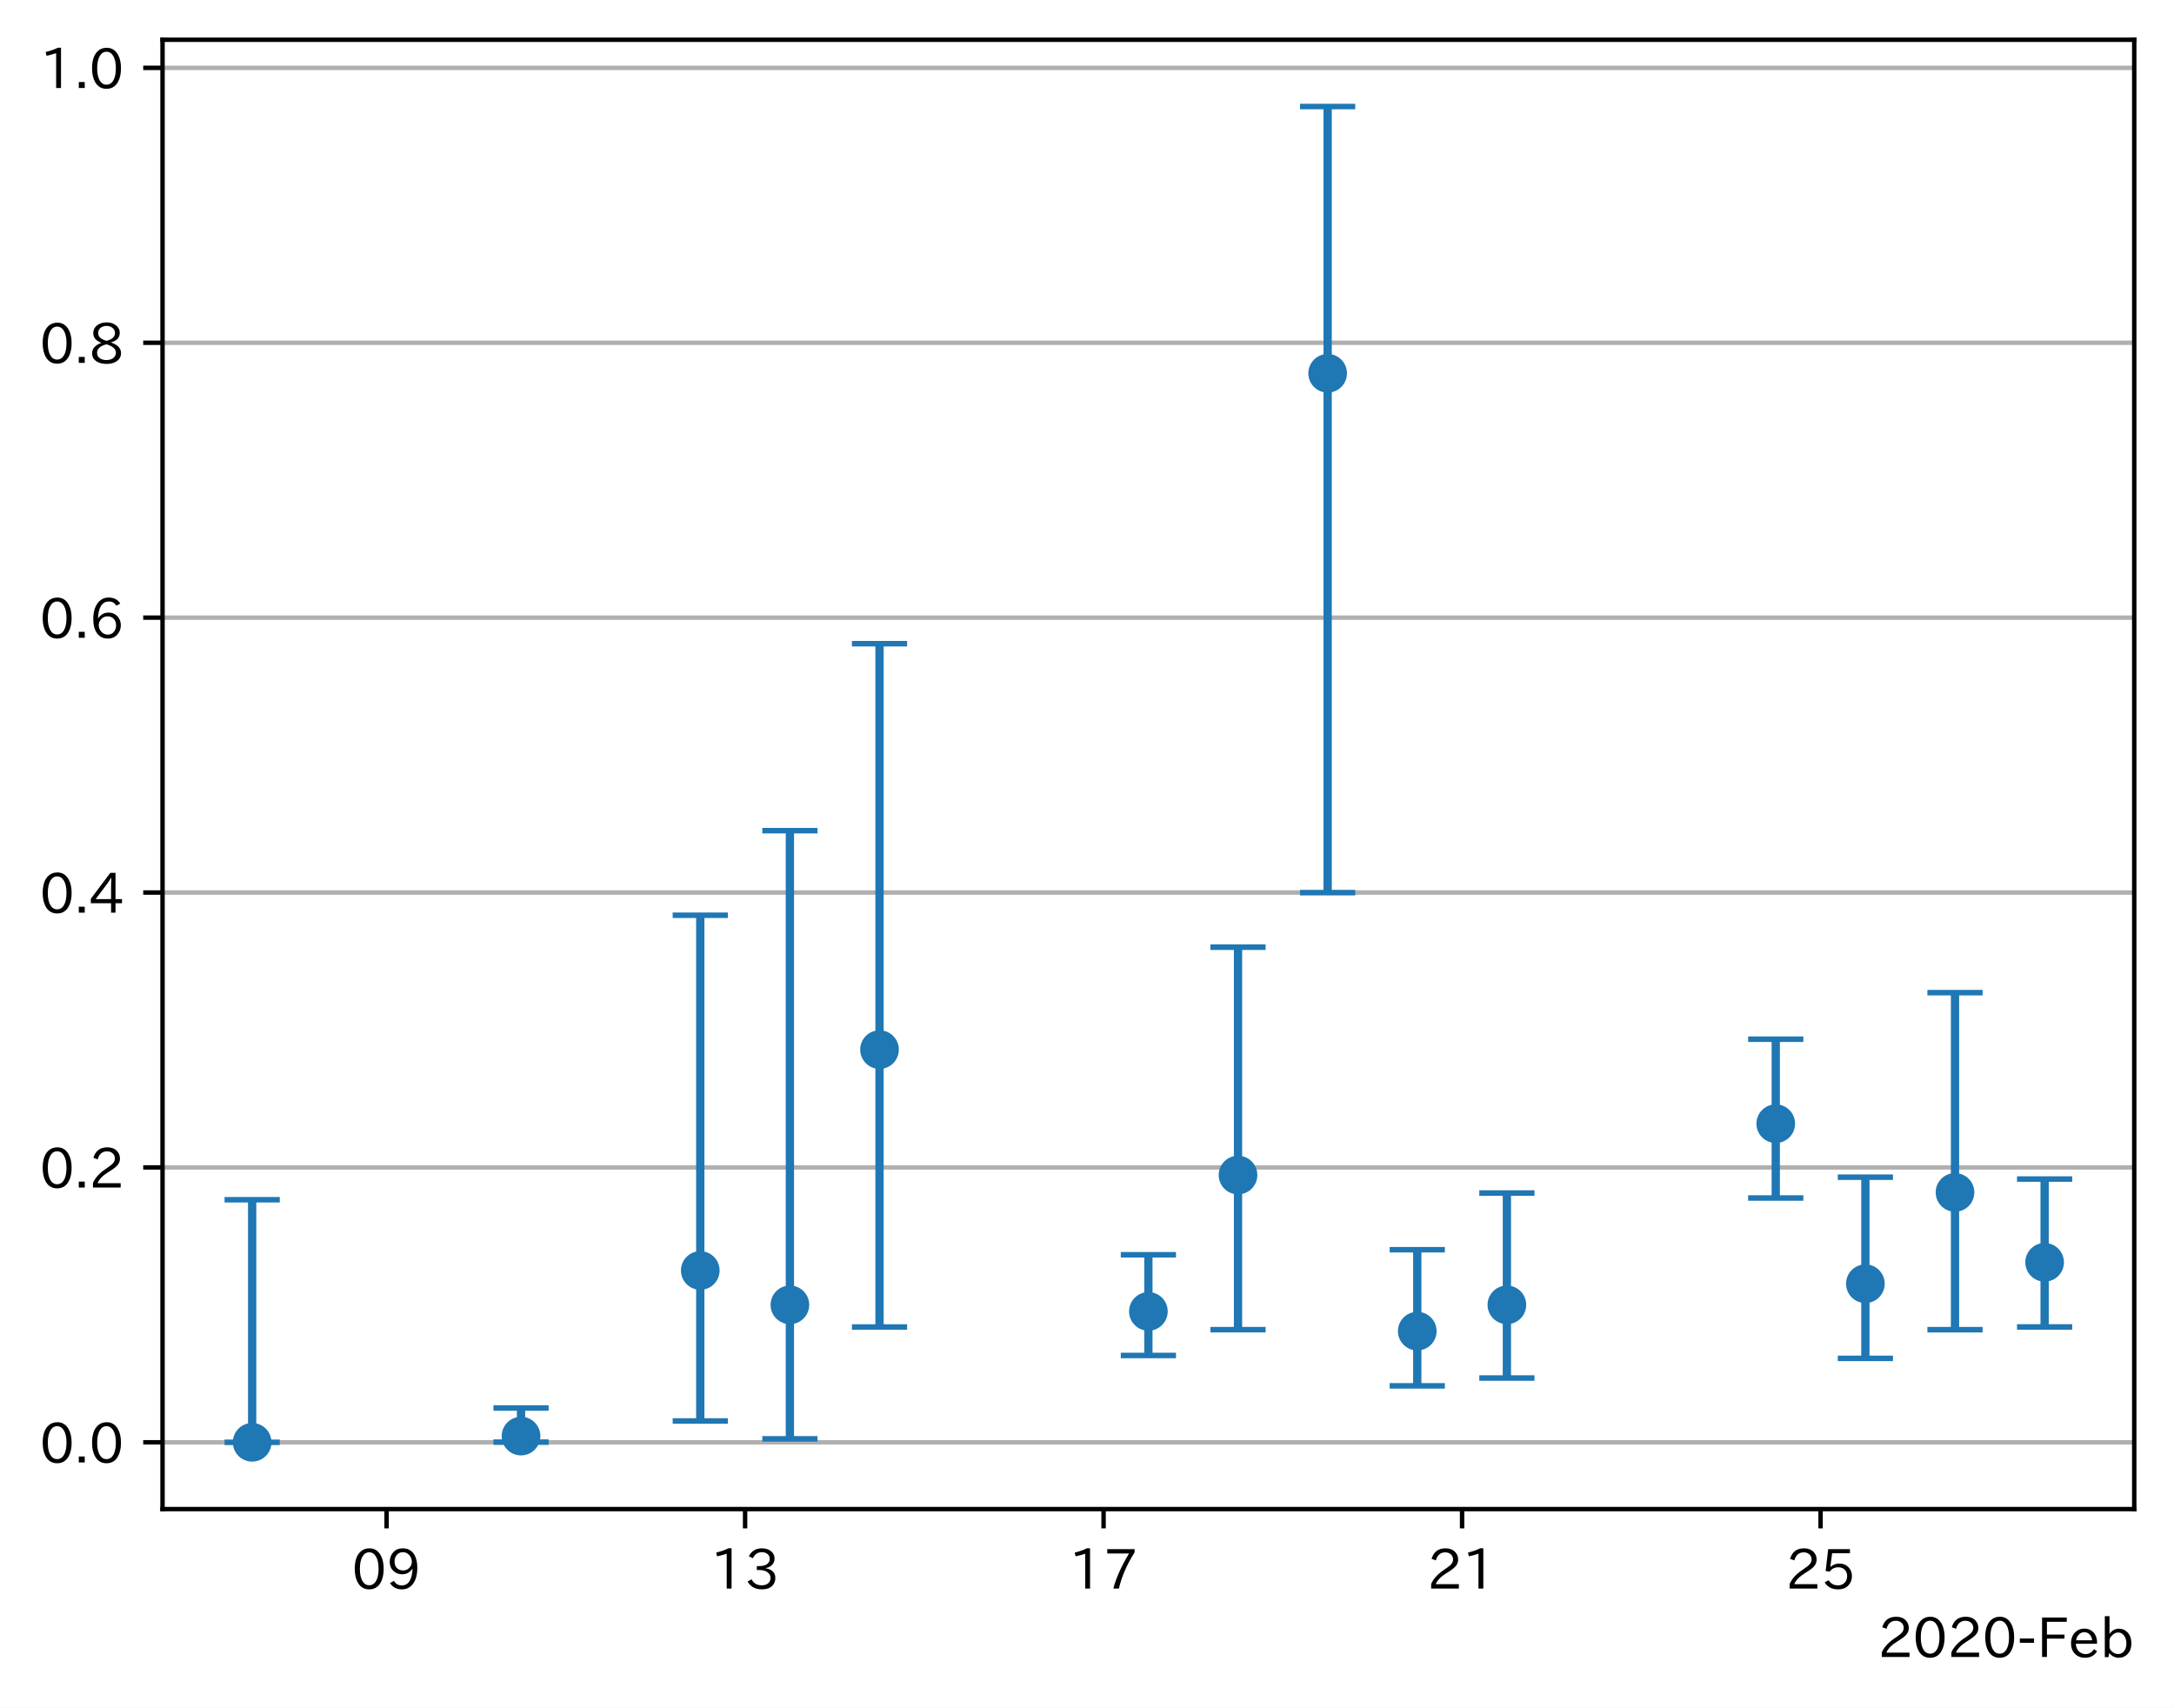
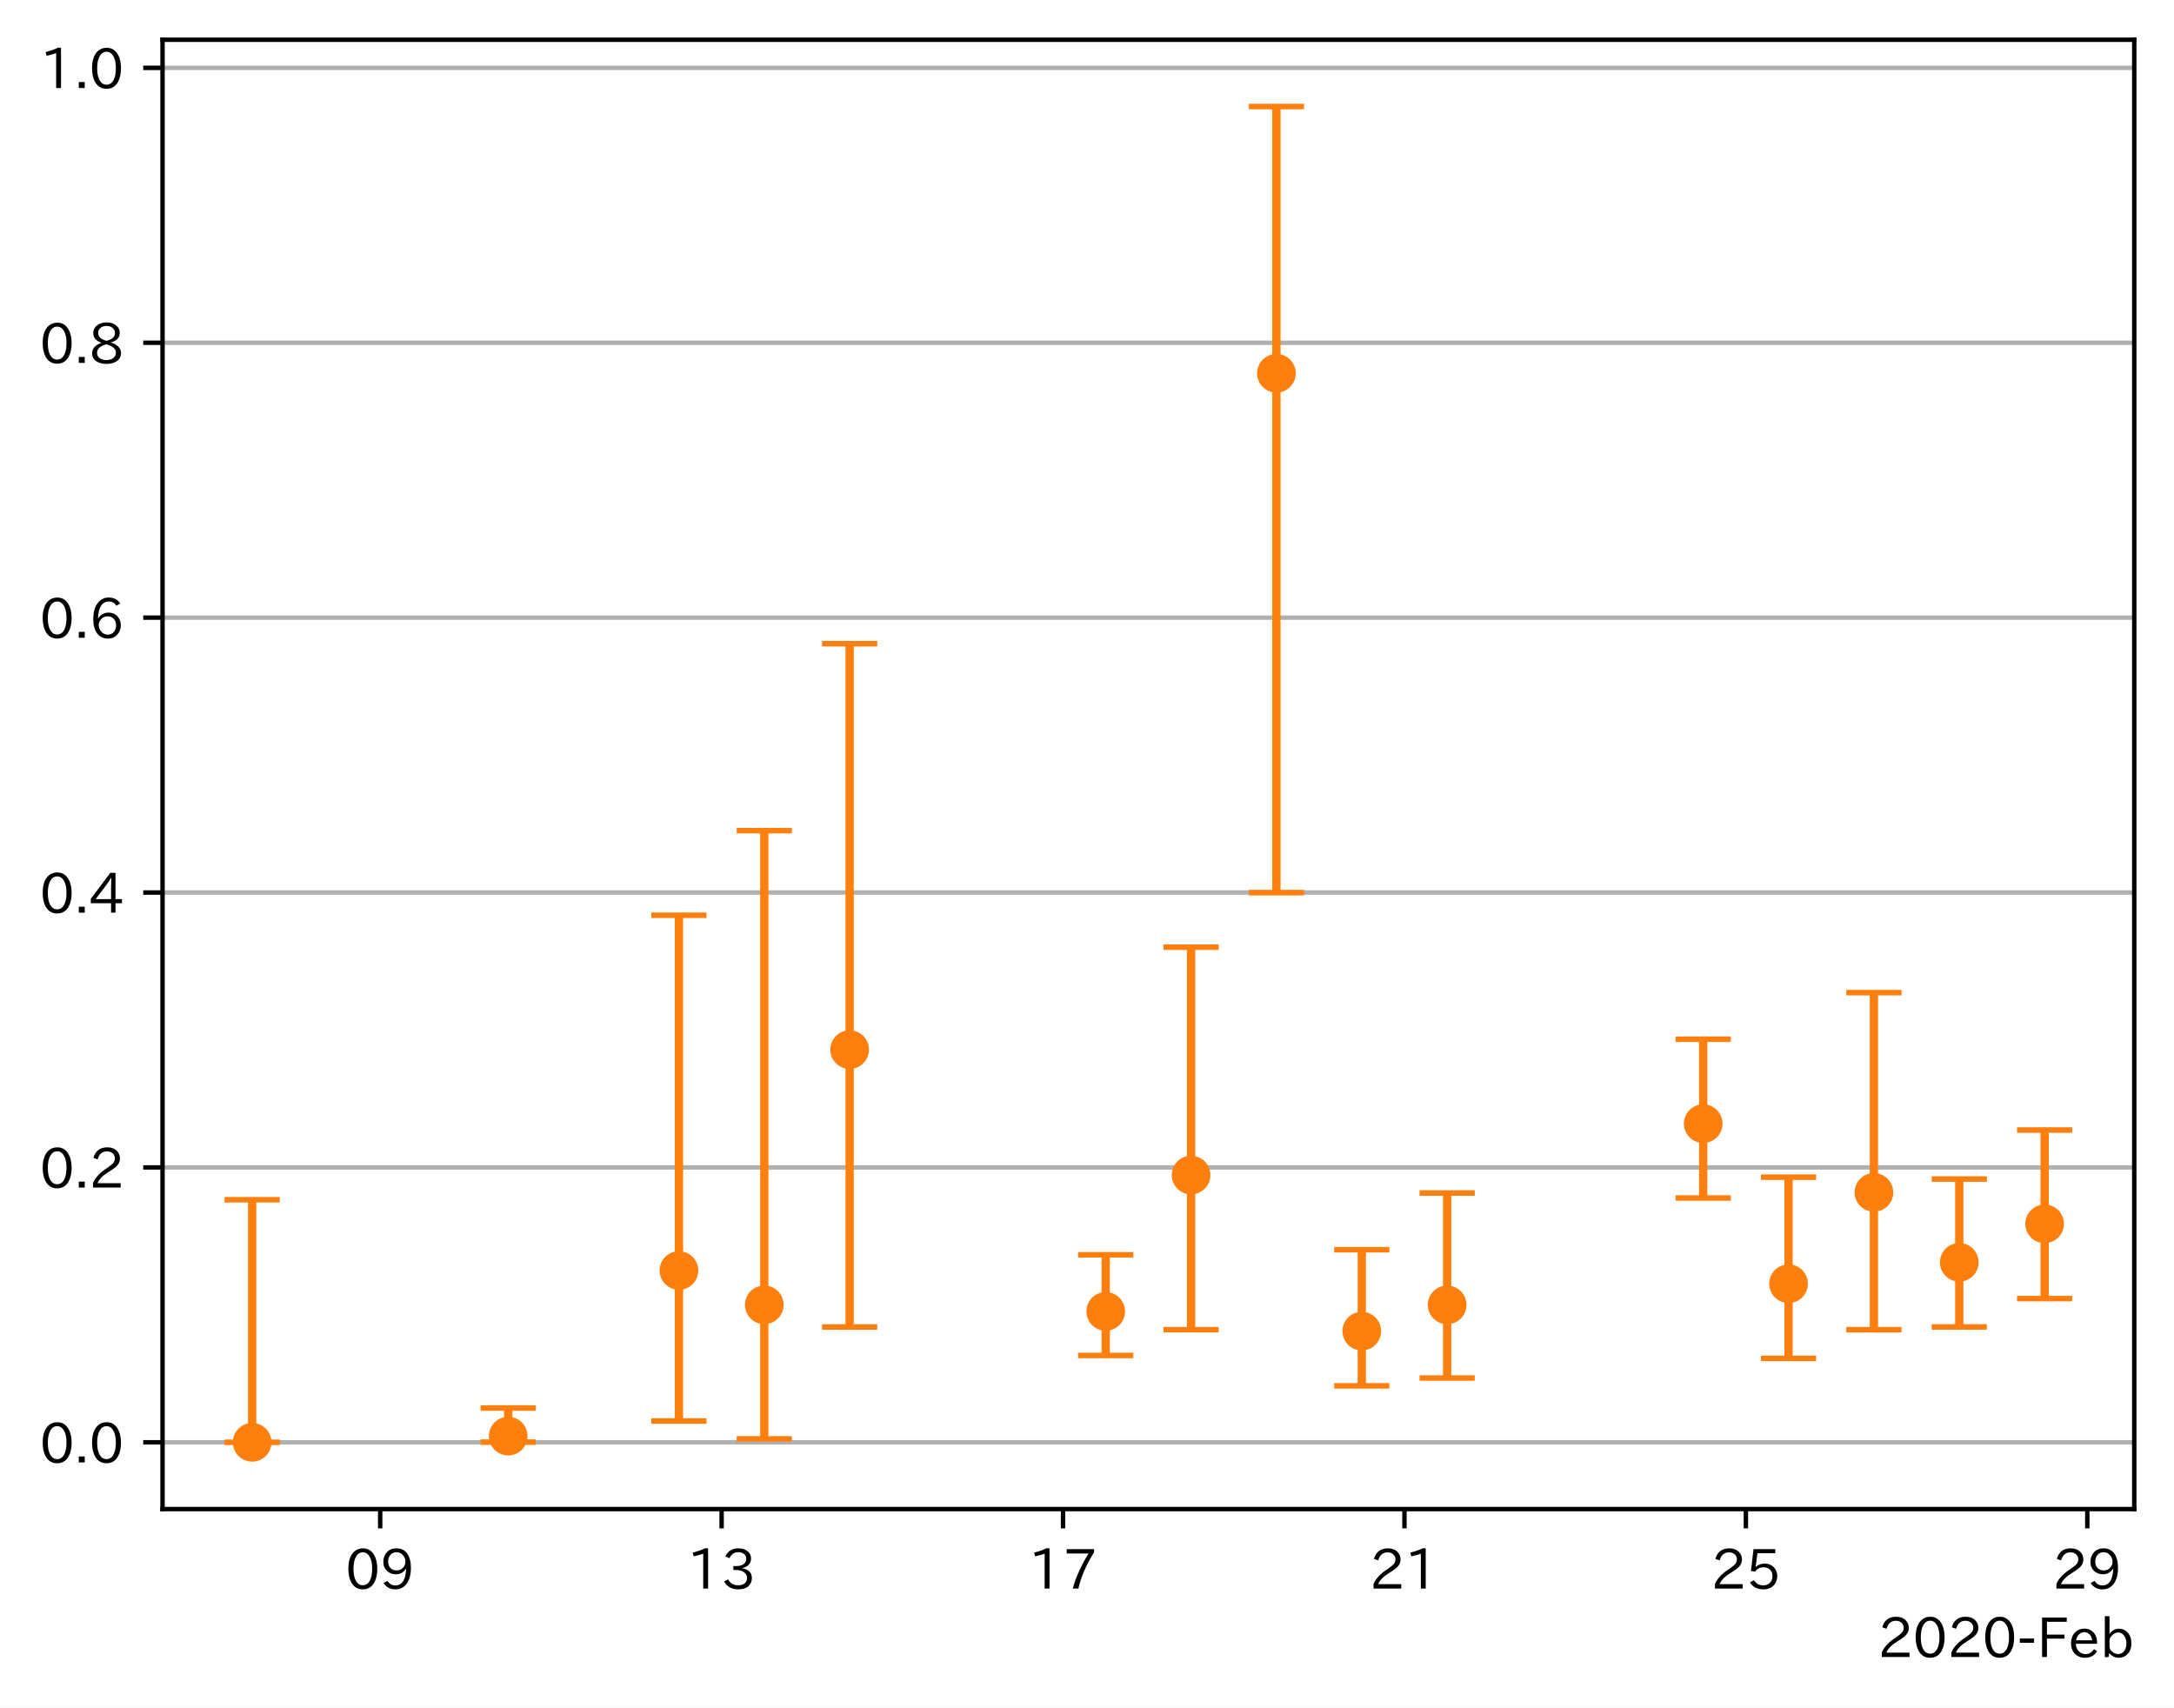
<svg xmlns="http://www.w3.org/2000/svg" xmlns:xlink="http://www.w3.org/1999/xlink" height="309.293pt" version="1.1" viewBox="0 0 393.759 309.293" width="393.759pt">
  <defs>
    <style type="text/css">
*{stroke-linecap:butt;stroke-linejoin:round;}
  </style>
  </defs>
  <g id="figure_1">
    <g id="patch_1">
      <path d="M 0 309.293  L 393.759 309.293  L 393.759 0  L 0 0  z " style="fill:#ffffff;" />
    </g>
    <g id="axes_1">
      <g id="patch_2">
        <path d="M 29.439 273.312  L 386.559 273.312  L 386.559 7.2  L 29.439 7.2  z " style="fill:#ffffff;" />
      </g>
      <g id="matplotlib.axis_1">
        <g id="xtick_1">
          <g id="line2d_1">
            <defs>
-               <path d="M 0 0  L 0 3.5  " id="mcb0793fd8b" style="stroke:#000000;stroke-width:0.8;" />
-             </defs>
-             <g>
-               <use style="stroke:#000000;stroke-width:0.8;" x="70.021" xlink:href="#mcb0793fd8b" y="273.312" />
+               <path d="M 0 0  L 0 3.5  " id="m3b0d2260aa" style="stroke:#000000;stroke-width:0.8;" />
+             </defs>
+             <g>
+               <use style="stroke:#000000;stroke-width:0.8;" x="68.861" xlink:href="#m3b0d2260aa" y="273.312" />
            </g>
          </g>
          <g id="text_1">
            <defs>
              <path d="M 31.844 73.828  Q 45.016 73.828 52.094 61.625  Q 57.719 51.953 57.719 36.625  Q 57.719 21.438 52.094 11.578  Q 45.125 -0.484 31.5 -0.484  Q 17.922 -0.484 10.938 11.578  Q 5.328 21.438 5.328 36.719  Q 5.328 58.016 15.625 67.719  Q 22.172 73.828 31.844 73.828  z M 31.5 66.656  Q 23.688 66.656 19.188 58.734  Q 14.594 50.734 14.594 36.625  Q 14.594 22.75 19.094 14.797  Q 23.641 6.984 31.5 6.984  Q 40.922 6.984 45.453 18.016  Q 48.438 25.344 48.438 37.109  Q 48.438 50.875 43.844 58.734  Q 39.203 66.656 31.5 66.656  z " id="IPAexGothic-48" />
              <path d="M 46.625 36.812  Q 39.75 26.812 28.328 26.812  Q 19.578 26.812 13.234 32.125  Q 5.719 38.422 5.719 49.422  Q 5.719 59.578 12.016 66.656  Q 18.453 73.828 29.203 73.828  Q 43.75 73.828 50.641 61.719  Q 55.609 52.781 55.609 38.625  Q 55.609 19.531 47.516 9.188  Q 39.891 -0.484 27.641 -0.484  Q 13.422 -0.484 6.109 10.984  L 13.328 14.891  Q 18.062 6.688 27.391 6.688  Q 45.656 6.688 47.016 36.812  z M 29.5 66.844  Q 22.656 66.844 18.312 61.719  Q 14.406 57.078 14.406 50  Q 14.406 42.828 18.109 38.719  Q 22.406 33.797 29.781 33.797  Q 37.984 33.797 42.625 40.188  Q 45.703 44.484 45.703 49.516  Q 45.703 55.516 42.094 60.359  Q 37.109 66.844 29.5 66.844  z " id="IPAexGothic-57" />
            </defs>
-             <g transform="translate(63.72244 287.8026)scale(0.1 -0.1)">
+             <g transform="translate(62.56296 287.8026)scale(0.1 -0.1)">
              <use xlink:href="#IPAexGothic-48" />
              <use x="62.988" xlink:href="#IPAexGothic-57" />
            </g>
          </g>
        </g>
        <g id="xtick_2">
          <g id="line2d_2">
            <g>
-               <use style="stroke:#000000;stroke-width:0.8;" x="134.952" xlink:href="#mcb0793fd8b" y="273.312" />
+               <use style="stroke:#000000;stroke-width:0.8;" x="130.7" xlink:href="#m3b0d2260aa" y="273.312" />
            </g>
          </g>
          <g id="text_2">
            <defs>
              <path d="M 38.484 0.984  L 29.688 0.984  L 29.688 64.109  Q 21.438 61.281 12.312 59.328  L 10.688 66.109  Q 23.734 69.391 32.906 73.922  L 38.484 73.922  z " id="IPAexGothic-49" />
              <path d="M 37.203 37.797  Q 54.781 34.625 54.781 19.969  Q 54.781 11.188 48.875 5.562  Q 42.328 -0.484 30.375 -0.484  Q 12.453 -0.484 4.5 13.766  L 11.812 17.672  Q 17.328 6.891 30.281 6.891  Q 37.891 6.891 42.094 10.797  Q 46.094 14.5 46.094 20.172  Q 46.094 26.859 40.094 30.906  Q 34.625 34.578 25.688 34.578  L 21.297 34.578  L 21.297 41.703  L 25.875 41.703  Q 34.859 41.703 39.594 45.125  Q 44.672 48.734 44.672 54.828  Q 44.672 61.469 38.969 64.656  Q 35.297 66.844 30.172 66.844  Q 19.344 66.844 14.109 55.906  L 6.781 59.422  Q 14.016 73.828 30.281 73.828  Q 40.578 73.828 46.969 68.656  Q 53.375 63.578 53.375 55.219  Q 53.375 47.312 47.172 42.281  Q 43.172 39.062 37.203 38.188  z " id="IPAexGothic-51" />
            </defs>
-             <g transform="translate(128.6534 287.8026)scale(0.1 -0.1)">
+             <g transform="translate(124.4019 287.8026)scale(0.1 -0.1)">
              <use xlink:href="#IPAexGothic-49" />
              <use x="62.988" xlink:href="#IPAexGothic-51" />
            </g>
          </g>
        </g>
        <g id="xtick_3">
          <g id="line2d_3">
            <g>
-               <use style="stroke:#000000;stroke-width:0.8;" x="199.883" xlink:href="#mcb0793fd8b" y="273.312" />
+               <use style="stroke:#000000;stroke-width:0.8;" x="192.539" xlink:href="#m3b0d2260aa" y="273.312" />
            </g>
          </g>
          <g id="text_3">
            <defs>
              <path d="M 56.203 66.609  Q 34.969 32.906 27.781 0.984  L 17.672 0.984  Q 24.703 28.656 46.094 64.5  L 6.688 64.5  L 6.688 72.406  L 56.203 72.406  z " id="IPAexGothic-55" />
            </defs>
-             <g transform="translate(193.5843 287.8026)scale(0.1 -0.1)">
+             <g transform="translate(186.2409 287.8026)scale(0.1 -0.1)">
              <use xlink:href="#IPAexGothic-49" />
              <use x="62.988" xlink:href="#IPAexGothic-55" />
            </g>
          </g>
        </g>
        <g id="xtick_4">
          <g id="line2d_4">
            <g>
-               <use style="stroke:#000000;stroke-width:0.8;" x="264.814" xlink:href="#mcb0793fd8b" y="273.312" />
+               <use style="stroke:#000000;stroke-width:0.8;" x="254.378" xlink:href="#m3b0d2260aa" y="273.312" />
            </g>
          </g>
          <g id="text_4">
            <defs>
              <path d="M 57.172 0.984  L 6.984 0.984  L 6.984 9.281  Q 12.891 23.047 29.594 34.422  L 32.375 36.281  Q 40.922 42.141 43.609 45.406  Q 46.688 49.266 46.688 53.812  Q 46.688 58.938 43.062 62.547  Q 39.062 66.547 32.562 66.547  Q 19.531 66.547 15.484 52  L 7.766 54.781  Q 13.328 73.828 33.062 73.828  Q 43.844 73.828 50.25 67.438  Q 55.859 61.672 55.859 53.516  Q 55.859 47.469 52.25 42.531  Q 48.922 37.75 36.969 30.281  L 34.859 29  Q 19.625 19.578 15.281 8.891  L 57.172 8.891  z " id="IPAexGothic-50" />
            </defs>
-             <g transform="translate(258.5152 287.8026)scale(0.1 -0.1)">
+             <g transform="translate(248.0798 287.8026)scale(0.1 -0.1)">
              <use xlink:href="#IPAexGothic-50" />
              <use x="62.988" xlink:href="#IPAexGothic-49" />
            </g>
          </g>
        </g>
        <g id="xtick_5">
          <g id="line2d_5">
            <g>
-               <use style="stroke:#000000;stroke-width:0.8;" x="329.745" xlink:href="#mcb0793fd8b" y="273.312" />
+               <use style="stroke:#000000;stroke-width:0.8;" x="316.217" xlink:href="#m3b0d2260aa" y="273.312" />
            </g>
          </g>
          <g id="text_5">
            <defs>
              <path d="M 18.406 40.672  Q 25.531 46.297 33.938 46.297  Q 44 46.297 50.641 39.5  Q 56.844 33.016 56.844 23.391  Q 56.844 14.656 51.516 8.016  Q 44.828 -0.484 31.734 -0.484  Q 14.984 -0.484 7.328 12.25  L 14.656 16.062  Q 20.453 6.781 31.453 6.781  Q 38.531 6.781 43.266 11.188  Q 48.141 15.828 48.141 23.484  Q 48.141 30.719 43.844 35.016  Q 39.359 39.5 32.125 39.5  Q 21.969 39.5 16.75 31.688  L 9.234 32.672  L 13.812 72.406  L 53.219 72.406  L 53.219 64.891  L 20.953 64.891  L 17.719 40.672  z " id="IPAexGothic-53" />
            </defs>
-             <g transform="translate(323.4461 287.8026)scale(0.1 -0.1)">
+             <g transform="translate(309.9188 287.8026)scale(0.1 -0.1)">
              <use xlink:href="#IPAexGothic-50" />
              <use x="62.988" xlink:href="#IPAexGothic-53" />
            </g>
          </g>
        </g>
-         <g id="text_6">
+         <g id="xtick_6">
+           <g id="line2d_6">
+             <g>
+               <use style="stroke:#000000;stroke-width:0.8;" x="378.056" xlink:href="#m3b0d2260aa" y="273.312" />
+             </g>
+           </g>
+           <g id="text_6">
+             <g transform="translate(371.7578 287.8026)scale(0.1 -0.1)">
+               <use xlink:href="#IPAexGothic-50" />
+               <use x="62.988" xlink:href="#IPAexGothic-57" />
+             </g>
+           </g>
+         </g>
+         <g id="text_7">
          <defs>
            <path d="M 30.766 26.609  L 4.984 26.609  L 4.984 34.422  L 30.766 34.422  z " id="IPAexGothic-45" />
            <path d="M 54.203 64.703  L 18.312 64.703  L 18.312 41.5  L 50.094 41.5  L 50.094 34.188  L 18.312 34.188  L 18.312 0.984  L 9.516 0.984  L 9.516 72.406  L 54.203 72.406  z " id="IPAexGothic-70" />
            <path d="M 13.484 24.906  Q 13.922 16.266 18.891 11.281  Q 23.969 6.203 31.203 6.203  Q 40.719 6.203 46.297 15.094  L 51.906 11.375  Q 44.828 -0.484 30.172 -0.484  Q 19.094 -0.484 11.969 6.594  Q 4.781 13.812 4.781 25.641  Q 4.781 38.188 12.312 45.703  Q 19 52.391 29 52.391  Q 38.422 52.391 44.781 46.188  Q 51.906 38.969 51.906 26.906  L 51.906 24.906  z M 43.062 31.203  Q 42.328 37.984 38.281 41.891  Q 34.281 45.906 28.812 45.906  Q 22.469 45.906 17.969 40.484  Q 14.891 36.812 13.969 31.203  z " id="IPAexGothic-101" />
            <path d="M 17.578 42.672  Q 24.219 52.203 34.672 52.203  Q 43.562 52.203 49.859 45.906  Q 57.172 38.578 57.172 25.688  Q 57.172 13.094 49.859 5.812  Q 43.562 -0.484 34.469 -0.484  Q 24.359 -0.484 17 8.062  L 15.766 0.688  L 9.078 0.688  L 9.078 74.906  L 17.578 74.906  z M 17.578 31.203  L 17.578 19.578  Q 17.578 13.875 23.875 9.375  Q 28.172 6.297 33.109 6.297  Q 38.875 6.297 42.875 10.297  Q 48.188 15.766 48.188 25.484  Q 48.188 34.281 43.797 39.891  Q 39.453 45.312 33.203 45.312  Q 27.484 45.312 22.469 40.281  Q 17.578 35.406 17.578 31.203  z " id="IPAexGothic-98" />
          </defs>
          <g transform="translate(340.1388 300.1932)scale(0.1 -0.1)">
            <use xlink:href="#IPAexGothic-50" />
            <use x="62.988" xlink:href="#IPAexGothic-48" />
            <use x="125.977" xlink:href="#IPAexGothic-50" />
            <use x="188.965" xlink:href="#IPAexGothic-48" />
            <use x="251.953" xlink:href="#IPAexGothic-45" />
            <use x="287.744" xlink:href="#IPAexGothic-70" />
            <use x="344.922" xlink:href="#IPAexGothic-101" />
            <use x="401.807" xlink:href="#IPAexGothic-98" />
          </g>
        </g>
      </g>
      <g id="matplotlib.axis_2">
        <g id="ytick_1">
-           <g id="line2d_6">
-             <path clip-path="url(#pb66ddeeb80)" d="M 29.439 261.216  L 386.559 261.216  " style="fill:none;stroke:#b0b0b0;stroke-linecap:square;stroke-width:0.8;" />
-           </g>
          <g id="line2d_7">
-             <defs>
-               <path d="M 0 0  L -3.5 0  " id="m5f89d0bce5" style="stroke:#000000;stroke-width:0.8;" />
-             </defs>
-             <g>
-               <use style="stroke:#000000;stroke-width:0.8;" x="29.439" xlink:href="#m5f89d0bce5" y="261.216" />
-             </g>
-           </g>
-           <g id="text_7">
+             <path clip-path="url(#p9fec008513)" d="M 29.439 261.216  L 386.559 261.216  " style="fill:none;stroke:#b0b0b0;stroke-linecap:square;stroke-width:0.8;" />
+           </g>
+           <g id="line2d_8">
+             <defs>
+               <path d="M 0 0  L -3.5 0  " id="mfed6f422e2" style="stroke:#000000;stroke-width:0.8;" />
+             </defs>
+             <g>
+               <use style="stroke:#000000;stroke-width:0.8;" x="29.439" xlink:href="#mfed6f422e2" y="261.216" />
+             </g>
+           </g>
+           <g id="text_8">
            <defs>
              <path d="M 18.5 0.984  L 7.719 0.984  L 7.719 11.766  L 18.5 11.766  z " id="IPAexGothic-46" />
            </defs>
            <g transform="translate(7.2 264.9613)scale(0.1 -0.1)">
              <use xlink:href="#IPAexGothic-48" />
              <use x="62.988" xlink:href="#IPAexGothic-46" />
              <use x="89.404" xlink:href="#IPAexGothic-48" />
            </g>
          </g>
        </g>
        <g id="ytick_2">
-           <g id="line2d_8">
-             <path clip-path="url(#pb66ddeeb80)" d="M 29.439 211.431  L 386.559 211.431  " style="fill:none;stroke:#b0b0b0;stroke-linecap:square;stroke-width:0.8;" />
-           </g>
          <g id="line2d_9">
-             <g>
-               <use style="stroke:#000000;stroke-width:0.8;" x="29.439" xlink:href="#m5f89d0bce5" y="211.431" />
-             </g>
-           </g>
-           <g id="text_8">
+             <path clip-path="url(#p9fec008513)" d="M 29.439 211.431  L 386.559 211.431  " style="fill:none;stroke:#b0b0b0;stroke-linecap:square;stroke-width:0.8;" />
+           </g>
+           <g id="line2d_10">
+             <g>
+               <use style="stroke:#000000;stroke-width:0.8;" x="29.439" xlink:href="#mfed6f422e2" y="211.431" />
+             </g>
+           </g>
+           <g id="text_9">
            <g transform="translate(7.2 215.1761)scale(0.1 -0.1)">
              <use xlink:href="#IPAexGothic-48" />
              <use x="62.988" xlink:href="#IPAexGothic-46" />
              <use x="89.404" xlink:href="#IPAexGothic-50" />
            </g>
          </g>
        </g>
        <g id="ytick_3">
-           <g id="line2d_10">
-             <path clip-path="url(#pb66ddeeb80)" d="M 29.439 161.646  L 386.559 161.646  " style="fill:none;stroke:#b0b0b0;stroke-linecap:square;stroke-width:0.8;" />
-           </g>
          <g id="line2d_11">
-             <g>
-               <use style="stroke:#000000;stroke-width:0.8;" x="29.439" xlink:href="#m5f89d0bce5" y="161.646" />
-             </g>
-           </g>
-           <g id="text_9">
+             <path clip-path="url(#p9fec008513)" d="M 29.439 161.646  L 386.559 161.646  " style="fill:none;stroke:#b0b0b0;stroke-linecap:square;stroke-width:0.8;" />
+           </g>
+           <g id="line2d_12">
+             <g>
+               <use style="stroke:#000000;stroke-width:0.8;" x="29.439" xlink:href="#mfed6f422e2" y="161.646" />
+             </g>
+           </g>
+           <g id="text_10">
            <defs>
              <path d="M 59.578 18.109  L 47.797 18.109  L 47.797 0.984  L 39.797 0.984  L 39.797 18.109  L 3.078 18.109  L 3.078 26.125  L 38.375 73.094  L 47.797 73.094  L 47.797 25.531  L 59.578 25.531  z M 40.281 64.203  L 39.984 64.203  Q 35.594 57.125 31.297 51.312  L 11.859 25.531  L 39.797 25.531  L 39.797 49.125  Q 39.797 54.391 40.281 64.203  z " id="IPAexGothic-52" />
            </defs>
            <g transform="translate(7.2 165.3909)scale(0.1 -0.1)">
              <use xlink:href="#IPAexGothic-48" />
              <use x="62.988" xlink:href="#IPAexGothic-46" />
              <use x="89.404" xlink:href="#IPAexGothic-52" />
            </g>
          </g>
        </g>
        <g id="ytick_4">
-           <g id="line2d_12">
-             <path clip-path="url(#pb66ddeeb80)" d="M 29.439 111.86  L 386.559 111.86  " style="fill:none;stroke:#b0b0b0;stroke-linecap:square;stroke-width:0.8;" />
-           </g>
          <g id="line2d_13">
-             <g>
-               <use style="stroke:#000000;stroke-width:0.8;" x="29.439" xlink:href="#m5f89d0bce5" y="111.86" />
-             </g>
-           </g>
-           <g id="text_10">
+             <path clip-path="url(#p9fec008513)" d="M 29.439 111.86  L 386.559 111.86  " style="fill:none;stroke:#b0b0b0;stroke-linecap:square;stroke-width:0.8;" />
+           </g>
+           <g id="line2d_14">
+             <g>
+               <use style="stroke:#000000;stroke-width:0.8;" x="29.439" xlink:href="#mfed6f422e2" y="111.86" />
+             </g>
+           </g>
+           <g id="text_11">
            <defs>
              <path d="M 16.5 36.375  Q 23.578 46.578 34.906 46.578  Q 45.406 46.578 51.812 39.266  Q 57.422 32.906 57.422 23.781  Q 57.422 13.812 51.125 6.781  Q 44.578 -0.484 34.031 -0.484  Q 21.484 -0.484 14.406 9.078  Q 7.516 18.406 7.516 34.812  Q 7.516 53.516 15.828 64.203  Q 23.344 73.828 35.5 73.828  Q 49.859 73.828 56.391 62.891  L 49.219 58.984  Q 45.219 66.656 35.938 66.656  Q 17.484 66.656 16.109 36.375  z M 33.453 39.797  Q 26.312 39.797 21.625 34.469  Q 17.438 29.688 17.438 24.078  Q 17.438 18.062 21.141 13.188  Q 26.125 6.688 33.734 6.688  Q 41.703 6.688 45.953 13.188  Q 48.828 17.625 48.828 23.484  Q 48.828 30.375 45.016 34.812  Q 40.625 39.797 33.453 39.797  z " id="IPAexGothic-54" />
            </defs>
            <g transform="translate(7.2 115.6057)scale(0.1 -0.1)">
              <use xlink:href="#IPAexGothic-48" />
              <use x="62.988" xlink:href="#IPAexGothic-46" />
              <use x="89.404" xlink:href="#IPAexGothic-54" />
            </g>
          </g>
        </g>
        <g id="ytick_5">
-           <g id="line2d_14">
-             <path clip-path="url(#pb66ddeeb80)" d="M 29.439 62.075  L 386.559 62.075  " style="fill:none;stroke:#b0b0b0;stroke-linecap:square;stroke-width:0.8;" />
-           </g>
          <g id="line2d_15">
-             <g>
-               <use style="stroke:#000000;stroke-width:0.8;" x="29.439" xlink:href="#m5f89d0bce5" y="62.075" />
-             </g>
-           </g>
-           <g id="text_11">
+             <path clip-path="url(#p9fec008513)" d="M 29.439 62.075  L 386.559 62.075  " style="fill:none;stroke:#b0b0b0;stroke-linecap:square;stroke-width:0.8;" />
+           </g>
+           <g id="line2d_16">
+             <g>
+               <use style="stroke:#000000;stroke-width:0.8;" x="29.439" xlink:href="#mfed6f422e2" y="62.075" />
+             </g>
+           </g>
+           <g id="text_12">
            <defs>
              <path d="M 39.703 37.891  Q 57.812 31.734 57.812 18.703  Q 57.812 8.453 48.438 3.078  Q 41.609 -0.875 31.5 -0.875  Q 21.344 -0.875 14.5 3.078  Q 5.422 8.297 5.422 18.406  Q 5.422 31.062 22.016 37.203  L 22.016 37.5  Q 7.516 42.719 7.516 54.828  Q 7.516 64.062 15.328 69.625  Q 21.969 74.312 31.547 74.312  Q 42.234 74.312 48.922 68.797  Q 55.516 63.578 55.516 55.719  Q 55.516 42.281 39.703 38.188  z M 31.594 41.016  Q 46.828 44.625 46.828 55.125  Q 46.828 61.188 41.797 64.844  Q 37.703 67.922 31.5 67.922  Q 25.094 67.922 20.797 64.5  Q 16.406 60.891 16.406 55.031  Q 16.406 49.219 21.094 45.703  Q 23.344 43.891 26.906 42.531  Q 31 40.875 31.594 41.016  z M 30.906 34.516  Q 14.406 30.172 14.406 19  Q 14.406 12.109 20.516 8.688  Q 25.094 6.109 31.391 6.109  Q 40.234 6.109 45.016 10.891  Q 48.531 14.406 48.531 19.531  Q 48.531 24.906 43.656 28.906  Q 40.766 31.156 36.719 32.812  Q 31.984 34.719 30.906 34.516  z " id="IPAexGothic-56" />
            </defs>
            <g transform="translate(7.2 65.8205)scale(0.1 -0.1)">
              <use xlink:href="#IPAexGothic-48" />
              <use x="62.988" xlink:href="#IPAexGothic-46" />
              <use x="89.404" xlink:href="#IPAexGothic-56" />
            </g>
          </g>
        </g>
        <g id="ytick_6">
-           <g id="line2d_16">
-             <path clip-path="url(#pb66ddeeb80)" d="M 29.439 12.29  L 386.559 12.29  " style="fill:none;stroke:#b0b0b0;stroke-linecap:square;stroke-width:0.8;" />
-           </g>
          <g id="line2d_17">
-             <g>
-               <use style="stroke:#000000;stroke-width:0.8;" x="29.439" xlink:href="#m5f89d0bce5" y="12.29" />
-             </g>
-           </g>
-           <g id="text_12">
+             <path clip-path="url(#p9fec008513)" d="M 29.439 12.29  L 386.559 12.29  " style="fill:none;stroke:#b0b0b0;stroke-linecap:square;stroke-width:0.8;" />
+           </g>
+           <g id="line2d_18">
+             <g>
+               <use style="stroke:#000000;stroke-width:0.8;" x="29.439" xlink:href="#mfed6f422e2" y="12.29" />
+             </g>
+           </g>
+           <g id="text_13">
            <g transform="translate(7.2 16.0353)scale(0.1 -0.1)">
              <use xlink:href="#IPAexGothic-49" />
              <use x="62.988" xlink:href="#IPAexGothic-46" />
              <use x="89.404" xlink:href="#IPAexGothic-48" />
            </g>
          </g>
        </g>
      </g>
      <g id="LineCollection_1">
-         <path clip-path="url(#pb66ddeeb80)" d="M 45.672 261.216  L 45.672 217.289  " style="fill:none;stroke:#1f77b4;stroke-width:1.5;" />
-         <path clip-path="url(#pb66ddeeb80)" d="M 94.37 261.187  L 94.37 255.005  " style="fill:none;stroke:#1f77b4;stroke-width:1.5;" />
-         <path clip-path="url(#pb66ddeeb80)" d="M 126.835 257.354  L 126.835 165.759  " style="fill:none;stroke:#1f77b4;stroke-width:1.5;" />
-         <path clip-path="url(#pb66ddeeb80)" d="M 143.068 260.587  L 143.068 150.44  " style="fill:none;stroke:#1f77b4;stroke-width:1.5;" />
-         <path clip-path="url(#pb66ddeeb80)" d="M 159.301 240.334  L 159.301 116.581  " style="fill:none;stroke:#1f77b4;stroke-width:1.5;" />
-         <path clip-path="url(#pb66ddeeb80)" d="M 207.999 245.494  L 207.999 227.255  " style="fill:none;stroke:#1f77b4;stroke-width:1.5;" />
-         <path clip-path="url(#pb66ddeeb80)" d="M 224.232 240.818  L 224.232 171.541  " style="fill:none;stroke:#1f77b4;stroke-width:1.5;" />
-         <path clip-path="url(#pb66ddeeb80)" d="M 240.465 161.669  L 240.465 19.296  " style="fill:none;stroke:#1f77b4;stroke-width:1.5;" />
-         <path clip-path="url(#pb66ddeeb80)" d="M 256.697 250.993  L 256.697 226.338  " style="fill:none;stroke:#1f77b4;stroke-width:1.5;" />
-         <path clip-path="url(#pb66ddeeb80)" d="M 272.93 249.577  L 272.93 216.071  " style="fill:none;stroke:#1f77b4;stroke-width:1.5;" />
-         <path clip-path="url(#pb66ddeeb80)" d="M 321.628 216.971  L 321.628 188.213  " style="fill:none;stroke:#1f77b4;stroke-width:1.5;" />
-         <path clip-path="url(#pb66ddeeb80)" d="M 337.861 246.016  L 337.861 213.203  " style="fill:none;stroke:#1f77b4;stroke-width:1.5;" />
-         <path clip-path="url(#pb66ddeeb80)" d="M 354.094 240.824  L 354.094 179.783  " style="fill:none;stroke:#1f77b4;stroke-width:1.5;" />
-         <path clip-path="url(#pb66ddeeb80)" d="M 370.326 240.326  L 370.326 213.54  " style="fill:none;stroke:#1f77b4;stroke-width:1.5;" />
-       </g>
-       <g id="line2d_18">
+         <path clip-path="url(#p9fec008513)" d="M 45.672 261.216  L 45.672 217.289  " style="fill:none;stroke:#ff7f0e;stroke-width:1.5;" />
+         <path clip-path="url(#p9fec008513)" d="M 92.051 261.187  L 92.051 255.005  " style="fill:none;stroke:#ff7f0e;stroke-width:1.5;" />
+         <path clip-path="url(#p9fec008513)" d="M 122.97 257.354  L 122.97 165.759  " style="fill:none;stroke:#ff7f0e;stroke-width:1.5;" />
+         <path clip-path="url(#p9fec008513)" d="M 138.43 260.587  L 138.43 150.44  " style="fill:none;stroke:#ff7f0e;stroke-width:1.5;" />
+         <path clip-path="url(#p9fec008513)" d="M 153.89 240.334  L 153.89 116.581  " style="fill:none;stroke:#ff7f0e;stroke-width:1.5;" />
+         <path clip-path="url(#p9fec008513)" d="M 200.269 245.494  L 200.269 227.255  " style="fill:none;stroke:#ff7f0e;stroke-width:1.5;" />
+         <path clip-path="url(#p9fec008513)" d="M 215.729 240.818  L 215.729 171.541  " style="fill:none;stroke:#ff7f0e;stroke-width:1.5;" />
+         <path clip-path="url(#p9fec008513)" d="M 231.189 161.669  L 231.189 19.296  " style="fill:none;stroke:#ff7f0e;stroke-width:1.5;" />
+         <path clip-path="url(#p9fec008513)" d="M 246.648 250.993  L 246.648 226.338  " style="fill:none;stroke:#ff7f0e;stroke-width:1.5;" />
+         <path clip-path="url(#p9fec008513)" d="M 262.108 249.577  L 262.108 216.071  " style="fill:none;stroke:#ff7f0e;stroke-width:1.5;" />
+         <path clip-path="url(#p9fec008513)" d="M 308.487 216.971  L 308.487 188.213  " style="fill:none;stroke:#ff7f0e;stroke-width:1.5;" />
+         <path clip-path="url(#p9fec008513)" d="M 323.947 246.016  L 323.947 213.203  " style="fill:none;stroke:#ff7f0e;stroke-width:1.5;" />
+         <path clip-path="url(#p9fec008513)" d="M 339.407 240.824  L 339.407 179.783  " style="fill:none;stroke:#ff7f0e;stroke-width:1.5;" />
+         <path clip-path="url(#p9fec008513)" d="M 354.867 240.326  L 354.867 213.54  " style="fill:none;stroke:#ff7f0e;stroke-width:1.5;" />
+         <path clip-path="url(#p9fec008513)" d="M 370.326 235.186  L 370.326 204.661  " style="fill:none;stroke:#ff7f0e;stroke-width:1.5;" />
+       </g>
+       <g id="line2d_19">
        <defs>
-           <path d="M 5 0  L -5 -0  " id="m5f27788868" style="stroke:#1f77b4;" />
+           <path d="M 5 0  L -5 -0  " id="m918283a56f" style="stroke:#ff7f0e;" />
        </defs>
-         <g clip-path="url(#pb66ddeeb80)">
-           <use style="fill:#1f77b4;stroke:#1f77b4;" x="45.672" xlink:href="#m5f27788868" y="261.216" />
-           <use style="fill:#1f77b4;stroke:#1f77b4;" x="94.37" xlink:href="#m5f27788868" y="261.187" />
-           <use style="fill:#1f77b4;stroke:#1f77b4;" x="126.835" xlink:href="#m5f27788868" y="257.354" />
-           <use style="fill:#1f77b4;stroke:#1f77b4;" x="143.068" xlink:href="#m5f27788868" y="260.587" />
-           <use style="fill:#1f77b4;stroke:#1f77b4;" x="159.301" xlink:href="#m5f27788868" y="240.334" />
-           <use style="fill:#1f77b4;stroke:#1f77b4;" x="207.999" xlink:href="#m5f27788868" y="245.494" />
-           <use style="fill:#1f77b4;stroke:#1f77b4;" x="224.232" xlink:href="#m5f27788868" y="240.818" />
-           <use style="fill:#1f77b4;stroke:#1f77b4;" x="240.465" xlink:href="#m5f27788868" y="161.669" />
-           <use style="fill:#1f77b4;stroke:#1f77b4;" x="256.697" xlink:href="#m5f27788868" y="250.993" />
-           <use style="fill:#1f77b4;stroke:#1f77b4;" x="272.93" xlink:href="#m5f27788868" y="249.577" />
-           <use style="fill:#1f77b4;stroke:#1f77b4;" x="321.628" xlink:href="#m5f27788868" y="216.971" />
-           <use style="fill:#1f77b4;stroke:#1f77b4;" x="337.861" xlink:href="#m5f27788868" y="246.016" />
-           <use style="fill:#1f77b4;stroke:#1f77b4;" x="354.094" xlink:href="#m5f27788868" y="240.824" />
-           <use style="fill:#1f77b4;stroke:#1f77b4;" x="370.326" xlink:href="#m5f27788868" y="240.326" />
-         </g>
-       </g>
-       <g id="line2d_19">
-         <g clip-path="url(#pb66ddeeb80)">
-           <use style="fill:#1f77b4;stroke:#1f77b4;" x="45.672" xlink:href="#m5f27788868" y="217.289" />
-           <use style="fill:#1f77b4;stroke:#1f77b4;" x="94.37" xlink:href="#m5f27788868" y="255.005" />
-           <use style="fill:#1f77b4;stroke:#1f77b4;" x="126.835" xlink:href="#m5f27788868" y="165.759" />
-           <use style="fill:#1f77b4;stroke:#1f77b4;" x="143.068" xlink:href="#m5f27788868" y="150.44" />
-           <use style="fill:#1f77b4;stroke:#1f77b4;" x="159.301" xlink:href="#m5f27788868" y="116.581" />
-           <use style="fill:#1f77b4;stroke:#1f77b4;" x="207.999" xlink:href="#m5f27788868" y="227.255" />
-           <use style="fill:#1f77b4;stroke:#1f77b4;" x="224.232" xlink:href="#m5f27788868" y="171.541" />
-           <use style="fill:#1f77b4;stroke:#1f77b4;" x="240.465" xlink:href="#m5f27788868" y="19.296" />
-           <use style="fill:#1f77b4;stroke:#1f77b4;" x="256.697" xlink:href="#m5f27788868" y="226.338" />
-           <use style="fill:#1f77b4;stroke:#1f77b4;" x="272.93" xlink:href="#m5f27788868" y="216.071" />
-           <use style="fill:#1f77b4;stroke:#1f77b4;" x="321.628" xlink:href="#m5f27788868" y="188.213" />
-           <use style="fill:#1f77b4;stroke:#1f77b4;" x="337.861" xlink:href="#m5f27788868" y="213.203" />
-           <use style="fill:#1f77b4;stroke:#1f77b4;" x="354.094" xlink:href="#m5f27788868" y="179.783" />
-           <use style="fill:#1f77b4;stroke:#1f77b4;" x="370.326" xlink:href="#m5f27788868" y="213.54" />
+         <g clip-path="url(#p9fec008513)">
+           <use style="fill:#ff7f0e;stroke:#ff7f0e;" x="45.672" xlink:href="#m918283a56f" y="261.216" />
+           <use style="fill:#ff7f0e;stroke:#ff7f0e;" x="92.051" xlink:href="#m918283a56f" y="261.187" />
+           <use style="fill:#ff7f0e;stroke:#ff7f0e;" x="122.97" xlink:href="#m918283a56f" y="257.354" />
+           <use style="fill:#ff7f0e;stroke:#ff7f0e;" x="138.43" xlink:href="#m918283a56f" y="260.587" />
+           <use style="fill:#ff7f0e;stroke:#ff7f0e;" x="153.89" xlink:href="#m918283a56f" y="240.334" />
+           <use style="fill:#ff7f0e;stroke:#ff7f0e;" x="200.269" xlink:href="#m918283a56f" y="245.494" />
+           <use style="fill:#ff7f0e;stroke:#ff7f0e;" x="215.729" xlink:href="#m918283a56f" y="240.818" />
+           <use style="fill:#ff7f0e;stroke:#ff7f0e;" x="231.189" xlink:href="#m918283a56f" y="161.669" />
+           <use style="fill:#ff7f0e;stroke:#ff7f0e;" x="246.648" xlink:href="#m918283a56f" y="250.993" />
+           <use style="fill:#ff7f0e;stroke:#ff7f0e;" x="262.108" xlink:href="#m918283a56f" y="249.577" />
+           <use style="fill:#ff7f0e;stroke:#ff7f0e;" x="308.487" xlink:href="#m918283a56f" y="216.971" />
+           <use style="fill:#ff7f0e;stroke:#ff7f0e;" x="323.947" xlink:href="#m918283a56f" y="246.016" />
+           <use style="fill:#ff7f0e;stroke:#ff7f0e;" x="339.407" xlink:href="#m918283a56f" y="240.824" />
+           <use style="fill:#ff7f0e;stroke:#ff7f0e;" x="354.867" xlink:href="#m918283a56f" y="240.326" />
+           <use style="fill:#ff7f0e;stroke:#ff7f0e;" x="370.326" xlink:href="#m918283a56f" y="235.186" />
        </g>
      </g>
      <g id="line2d_20">
+         <g clip-path="url(#p9fec008513)">
+           <use style="fill:#ff7f0e;stroke:#ff7f0e;" x="45.672" xlink:href="#m918283a56f" y="217.289" />
+           <use style="fill:#ff7f0e;stroke:#ff7f0e;" x="92.051" xlink:href="#m918283a56f" y="255.005" />
+           <use style="fill:#ff7f0e;stroke:#ff7f0e;" x="122.97" xlink:href="#m918283a56f" y="165.759" />
+           <use style="fill:#ff7f0e;stroke:#ff7f0e;" x="138.43" xlink:href="#m918283a56f" y="150.44" />
+           <use style="fill:#ff7f0e;stroke:#ff7f0e;" x="153.89" xlink:href="#m918283a56f" y="116.581" />
+           <use style="fill:#ff7f0e;stroke:#ff7f0e;" x="200.269" xlink:href="#m918283a56f" y="227.255" />
+           <use style="fill:#ff7f0e;stroke:#ff7f0e;" x="215.729" xlink:href="#m918283a56f" y="171.541" />
+           <use style="fill:#ff7f0e;stroke:#ff7f0e;" x="231.189" xlink:href="#m918283a56f" y="19.296" />
+           <use style="fill:#ff7f0e;stroke:#ff7f0e;" x="246.648" xlink:href="#m918283a56f" y="226.338" />
+           <use style="fill:#ff7f0e;stroke:#ff7f0e;" x="262.108" xlink:href="#m918283a56f" y="216.071" />
+           <use style="fill:#ff7f0e;stroke:#ff7f0e;" x="308.487" xlink:href="#m918283a56f" y="188.213" />
+           <use style="fill:#ff7f0e;stroke:#ff7f0e;" x="323.947" xlink:href="#m918283a56f" y="213.203" />
+           <use style="fill:#ff7f0e;stroke:#ff7f0e;" x="339.407" xlink:href="#m918283a56f" y="179.783" />
+           <use style="fill:#ff7f0e;stroke:#ff7f0e;" x="354.867" xlink:href="#m918283a56f" y="213.54" />
+           <use style="fill:#ff7f0e;stroke:#ff7f0e;" x="370.326" xlink:href="#m918283a56f" y="204.661" />
+         </g>
+       </g>
+       <g id="line2d_21">
        <defs>
-           <path d="M 0 3  C 0.796 3 1.559 2.684 2.121 2.121  C 2.684 1.559 3 0.796 3 0  C 3 -0.796 2.684 -1.559 2.121 -2.121  C 1.559 -2.684 0.796 -3 0 -3  C -0.796 -3 -1.559 -2.684 -2.121 -2.121  C -2.684 -1.559 -3 -0.796 -3 0  C -3 0.796 -2.684 1.559 -2.121 2.121  C -1.559 2.684 -0.796 3 0 3  z " id="m45064120d4" style="stroke:#1f77b4;" />
+           <path d="M 0 3  C 0.796 3 1.559 2.684 2.121 2.121  C 2.684 1.559 3 0.796 3 0  C 3 -0.796 2.684 -1.559 2.121 -2.121  C 1.559 -2.684 0.796 -3 0 -3  C -0.796 -3 -1.559 -2.684 -2.121 -2.121  C -2.684 -1.559 -3 -0.796 -3 0  C -3 0.796 -2.684 1.559 -2.121 2.121  C -1.559 2.684 -0.796 3 0 3  z " id="md2bd33c2fd" style="stroke:#ff7f0e;" />
        </defs>
-         <g clip-path="url(#pb66ddeeb80)">
-           <use style="fill:#1f77b4;stroke:#1f77b4;" x="45.672" xlink:href="#m45064120d4" y="261.216" />
-           <use style="fill:#1f77b4;stroke:#1f77b4;" x="94.37" xlink:href="#m45064120d4" y="260.09" />
-           <use style="fill:#1f77b4;stroke:#1f77b4;" x="126.835" xlink:href="#m45064120d4" y="230.1" />
-           <use style="fill:#1f77b4;stroke:#1f77b4;" x="143.068" xlink:href="#m45064120d4" y="236.323" />
-           <use style="fill:#1f77b4;stroke:#1f77b4;" x="159.301" xlink:href="#m45064120d4" y="190.094" />
-           <use style="fill:#1f77b4;stroke:#1f77b4;" x="207.999" xlink:href="#m45064120d4" y="237.509" />
-           <use style="fill:#1f77b4;stroke:#1f77b4;" x="224.232" xlink:href="#m45064120d4" y="212.814" />
-           <use style="fill:#1f77b4;stroke:#1f77b4;" x="240.465" xlink:href="#m45064120d4" y="67.607" />
-           <use style="fill:#1f77b4;stroke:#1f77b4;" x="256.697" xlink:href="#m45064120d4" y="241.082" />
-           <use style="fill:#1f77b4;stroke:#1f77b4;" x="272.93" xlink:href="#m45064120d4" y="236.323" />
-           <use style="fill:#1f77b4;stroke:#1f77b4;" x="321.628" xlink:href="#m45064120d4" y="203.51" />
-           <use style="fill:#1f77b4;stroke:#1f77b4;" x="337.861" xlink:href="#m45064120d4" y="232.494" />
-           <use style="fill:#1f77b4;stroke:#1f77b4;" x="354.094" xlink:href="#m45064120d4" y="215.957" />
-           <use style="fill:#1f77b4;stroke:#1f77b4;" x="370.326" xlink:href="#m45064120d4" y="228.619" />
+         <g clip-path="url(#p9fec008513)">
+           <use style="fill:#ff7f0e;stroke:#ff7f0e;" x="45.672" xlink:href="#md2bd33c2fd" y="261.216" />
+           <use style="fill:#ff7f0e;stroke:#ff7f0e;" x="92.051" xlink:href="#md2bd33c2fd" y="260.09" />
+           <use style="fill:#ff7f0e;stroke:#ff7f0e;" x="122.97" xlink:href="#md2bd33c2fd" y="230.1" />
+           <use style="fill:#ff7f0e;stroke:#ff7f0e;" x="138.43" xlink:href="#md2bd33c2fd" y="236.323" />
+           <use style="fill:#ff7f0e;stroke:#ff7f0e;" x="153.89" xlink:href="#md2bd33c2fd" y="190.094" />
+           <use style="fill:#ff7f0e;stroke:#ff7f0e;" x="200.269" xlink:href="#md2bd33c2fd" y="237.509" />
+           <use style="fill:#ff7f0e;stroke:#ff7f0e;" x="215.729" xlink:href="#md2bd33c2fd" y="212.814" />
+           <use style="fill:#ff7f0e;stroke:#ff7f0e;" x="231.189" xlink:href="#md2bd33c2fd" y="67.607" />
+           <use style="fill:#ff7f0e;stroke:#ff7f0e;" x="246.648" xlink:href="#md2bd33c2fd" y="241.082" />
+           <use style="fill:#ff7f0e;stroke:#ff7f0e;" x="262.108" xlink:href="#md2bd33c2fd" y="236.323" />
+           <use style="fill:#ff7f0e;stroke:#ff7f0e;" x="308.487" xlink:href="#md2bd33c2fd" y="203.51" />
+           <use style="fill:#ff7f0e;stroke:#ff7f0e;" x="323.947" xlink:href="#md2bd33c2fd" y="232.494" />
+           <use style="fill:#ff7f0e;stroke:#ff7f0e;" x="339.407" xlink:href="#md2bd33c2fd" y="215.957" />
+           <use style="fill:#ff7f0e;stroke:#ff7f0e;" x="354.867" xlink:href="#md2bd33c2fd" y="228.619" />
+           <use style="fill:#ff7f0e;stroke:#ff7f0e;" x="370.326" xlink:href="#md2bd33c2fd" y="221.652" />
        </g>
      </g>
      <g id="patch_3">
        <path d="M 29.439 273.312  L 29.439 7.2  " style="fill:none;stroke:#000000;stroke-linecap:square;stroke-linejoin:miter;stroke-width:0.8;" />
      </g>
      <g id="patch_4">
        <path d="M 386.559 273.312  L 386.559 7.2  " style="fill:none;stroke:#000000;stroke-linecap:square;stroke-linejoin:miter;stroke-width:0.8;" />
      </g>
      <g id="patch_5">
        <path d="M 29.439 273.312  L 386.559 273.312  " style="fill:none;stroke:#000000;stroke-linecap:square;stroke-linejoin:miter;stroke-width:0.8;" />
      </g>
      <g id="patch_6">
        <path d="M 29.439 7.2  L 386.559 7.2  " style="fill:none;stroke:#000000;stroke-linecap:square;stroke-linejoin:miter;stroke-width:0.8;" />
      </g>
    </g>
  </g>
  <defs>
-     <clipPath id="pb66ddeeb80">
+     <clipPath id="p9fec008513">
      <rect height="266.112" width="357.12" x="29.439" y="7.2" />
    </clipPath>
  </defs>
</svg>
